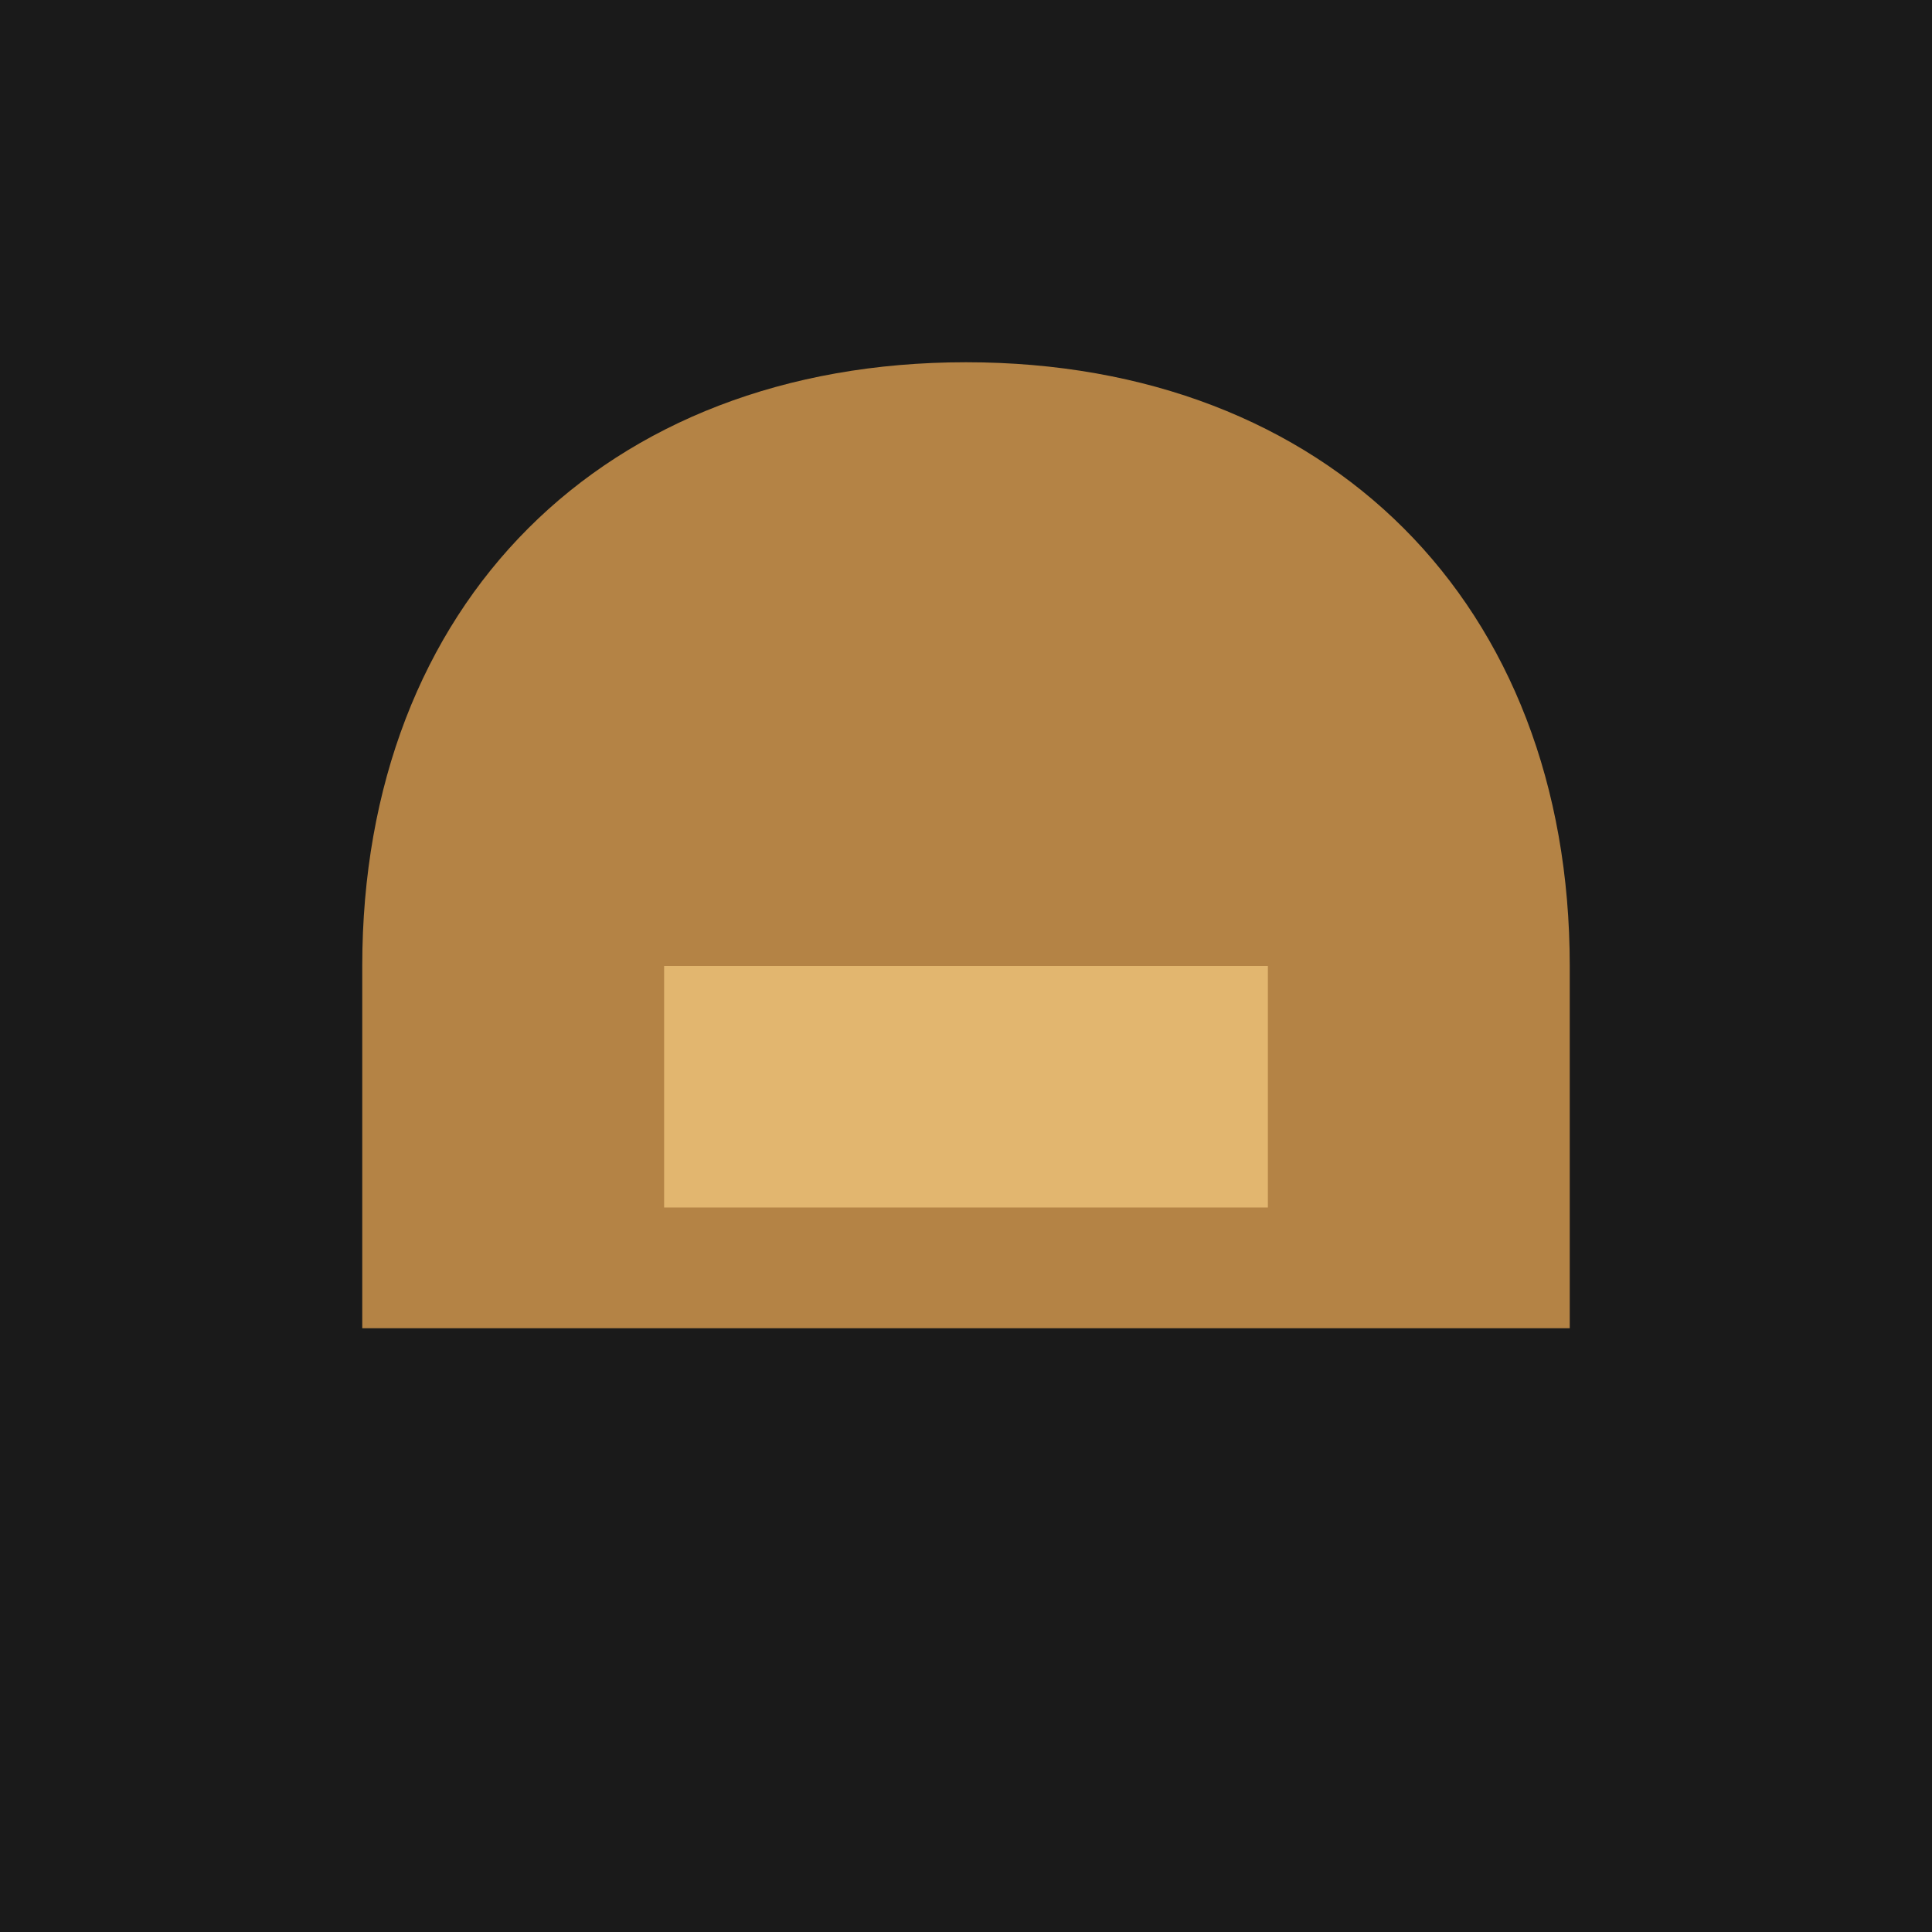
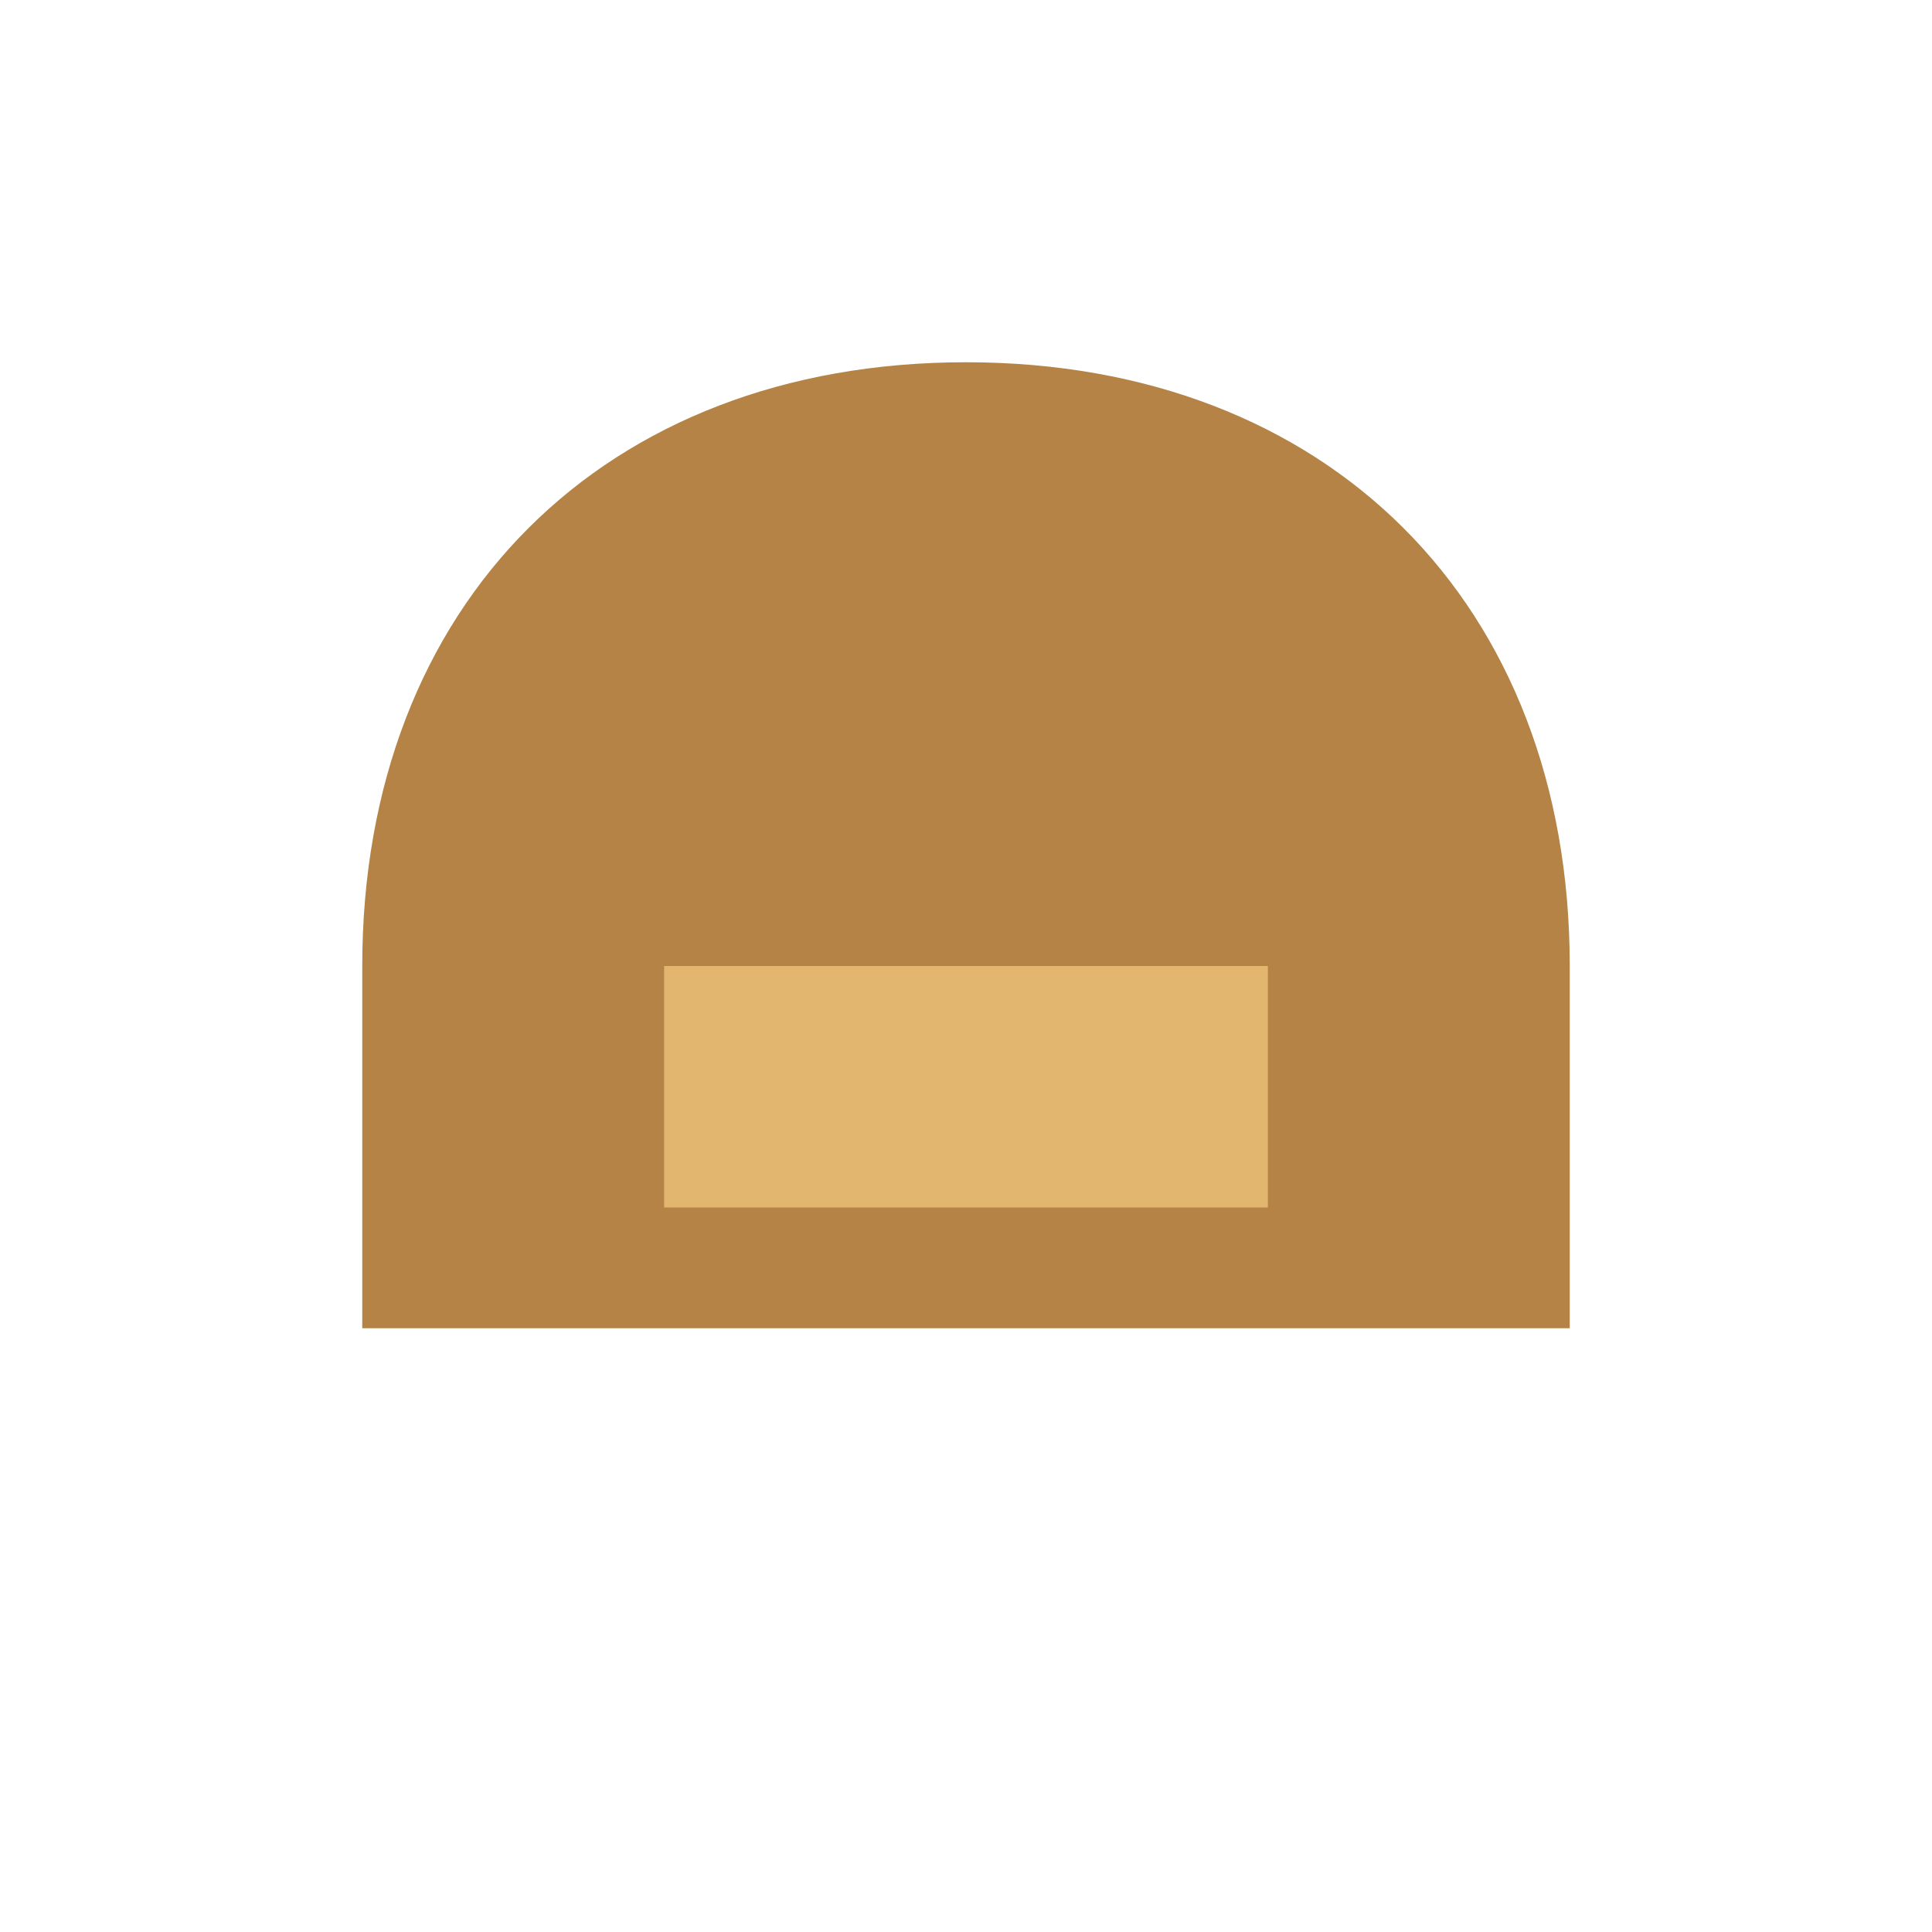
<svg xmlns="http://www.w3.org/2000/svg" viewBox="0 0 32 32">
-   <rect width="32" height="32" fill="#1a1a1a" />
  <path d="M6 16c0-6 4-10 10-10s10 4 10 10v6H6z" fill="#b48345" />
  <rect x="11" y="16" width="10" height="4" fill="#e2b66f" />
</svg>
